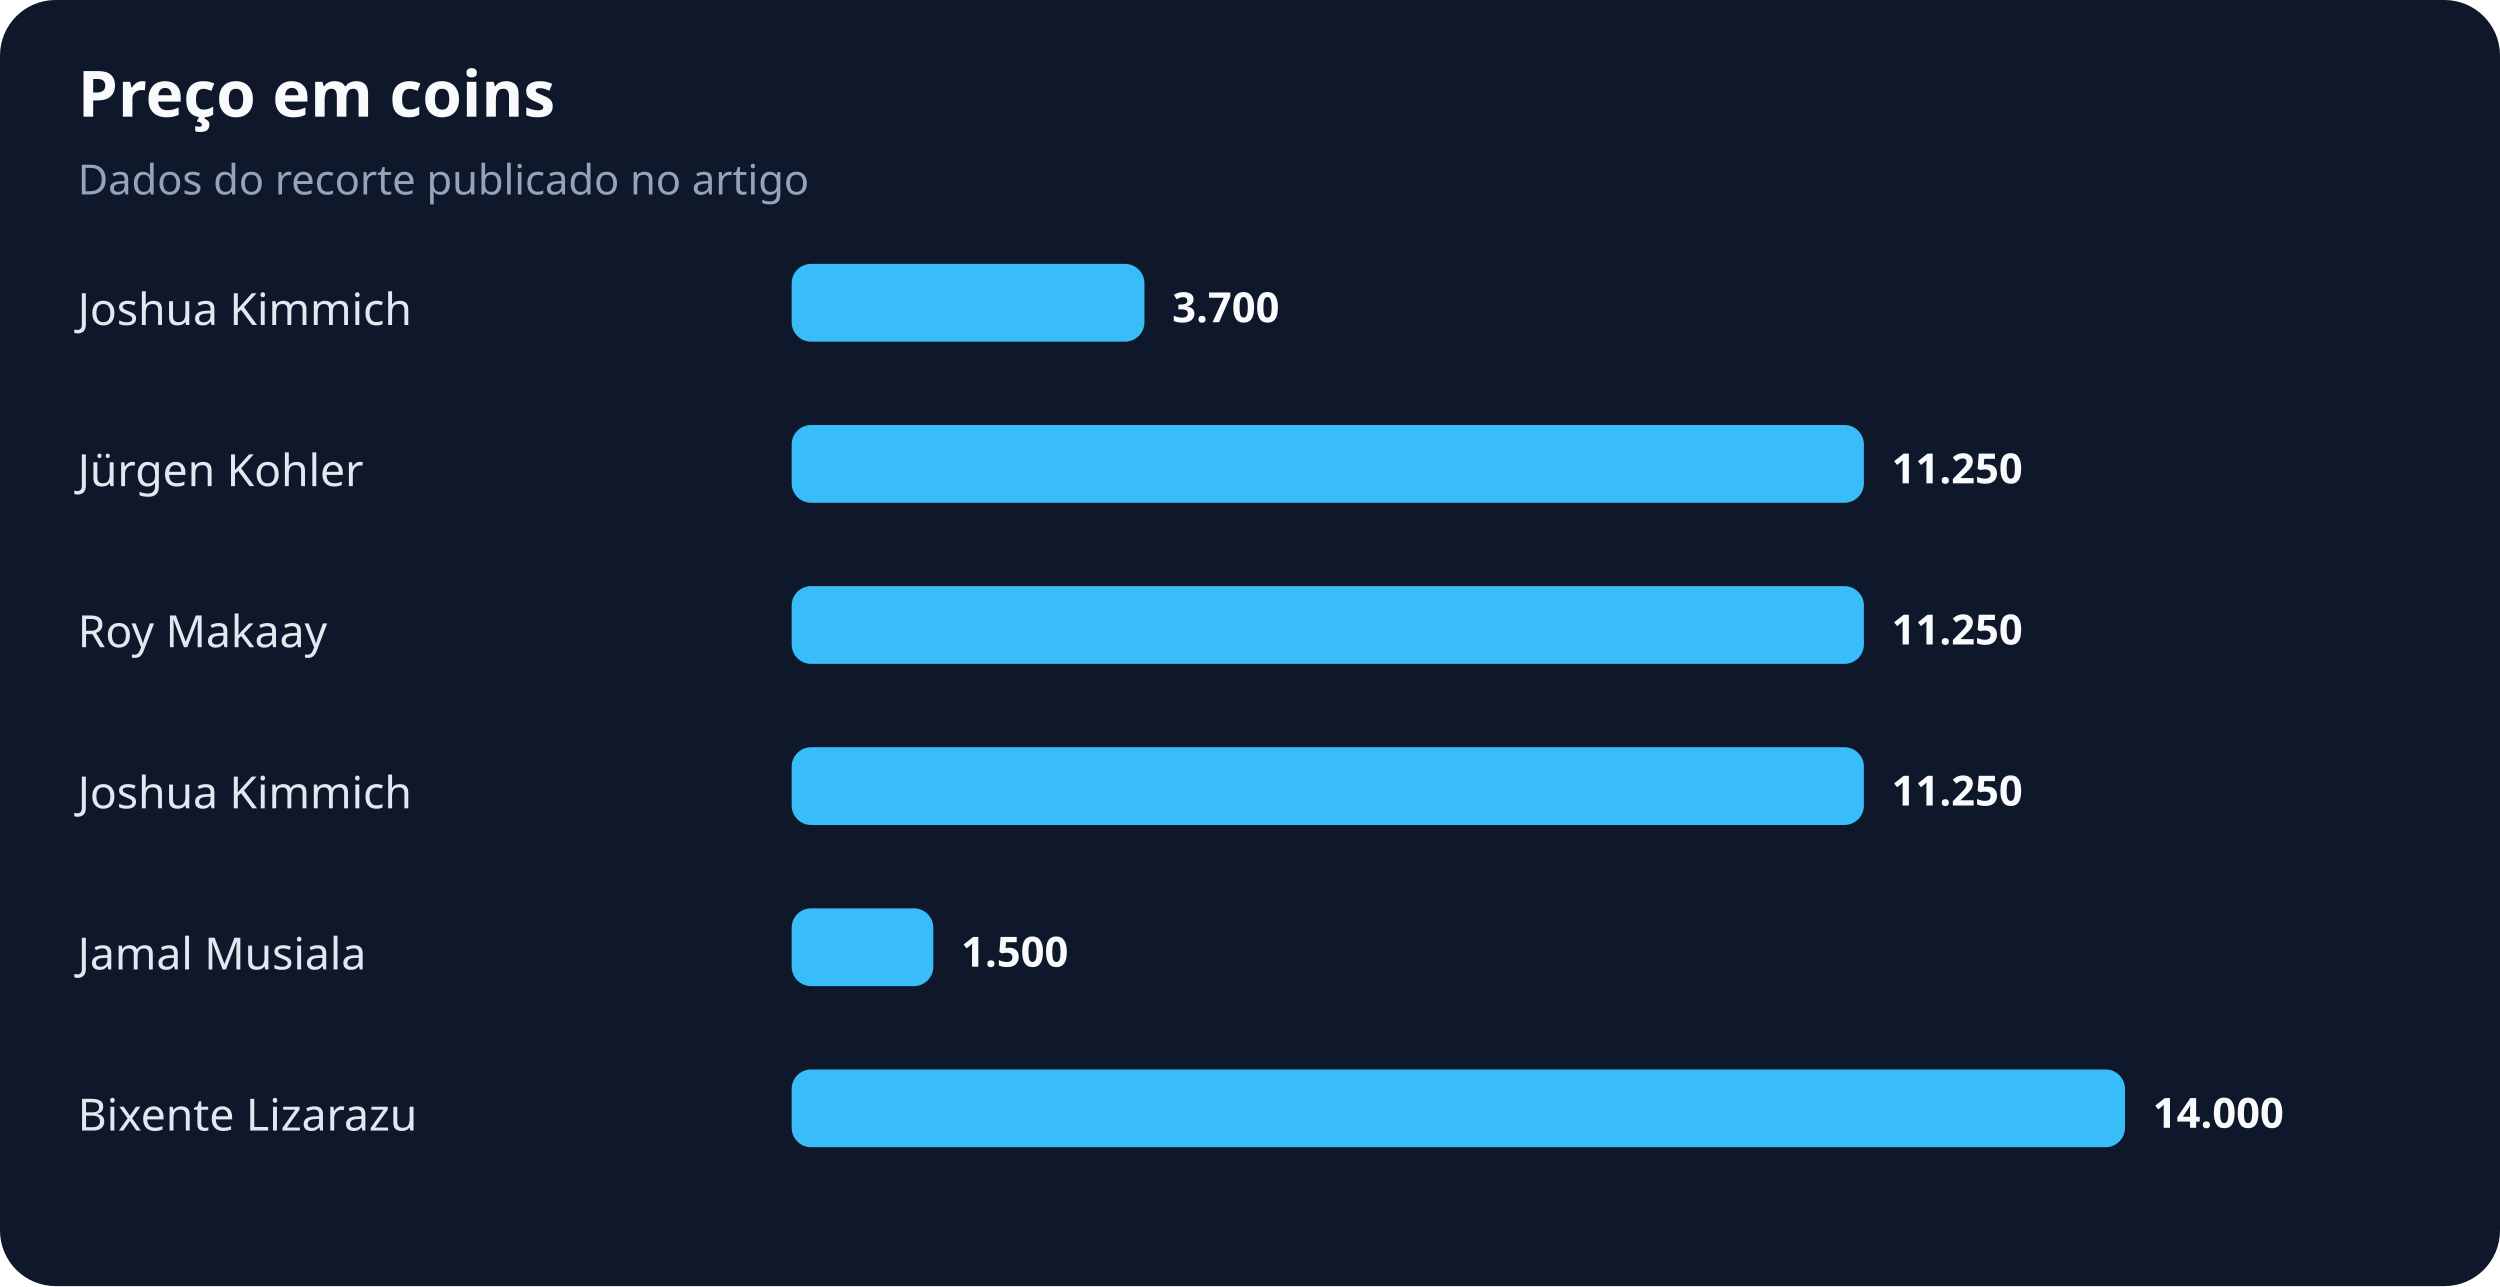
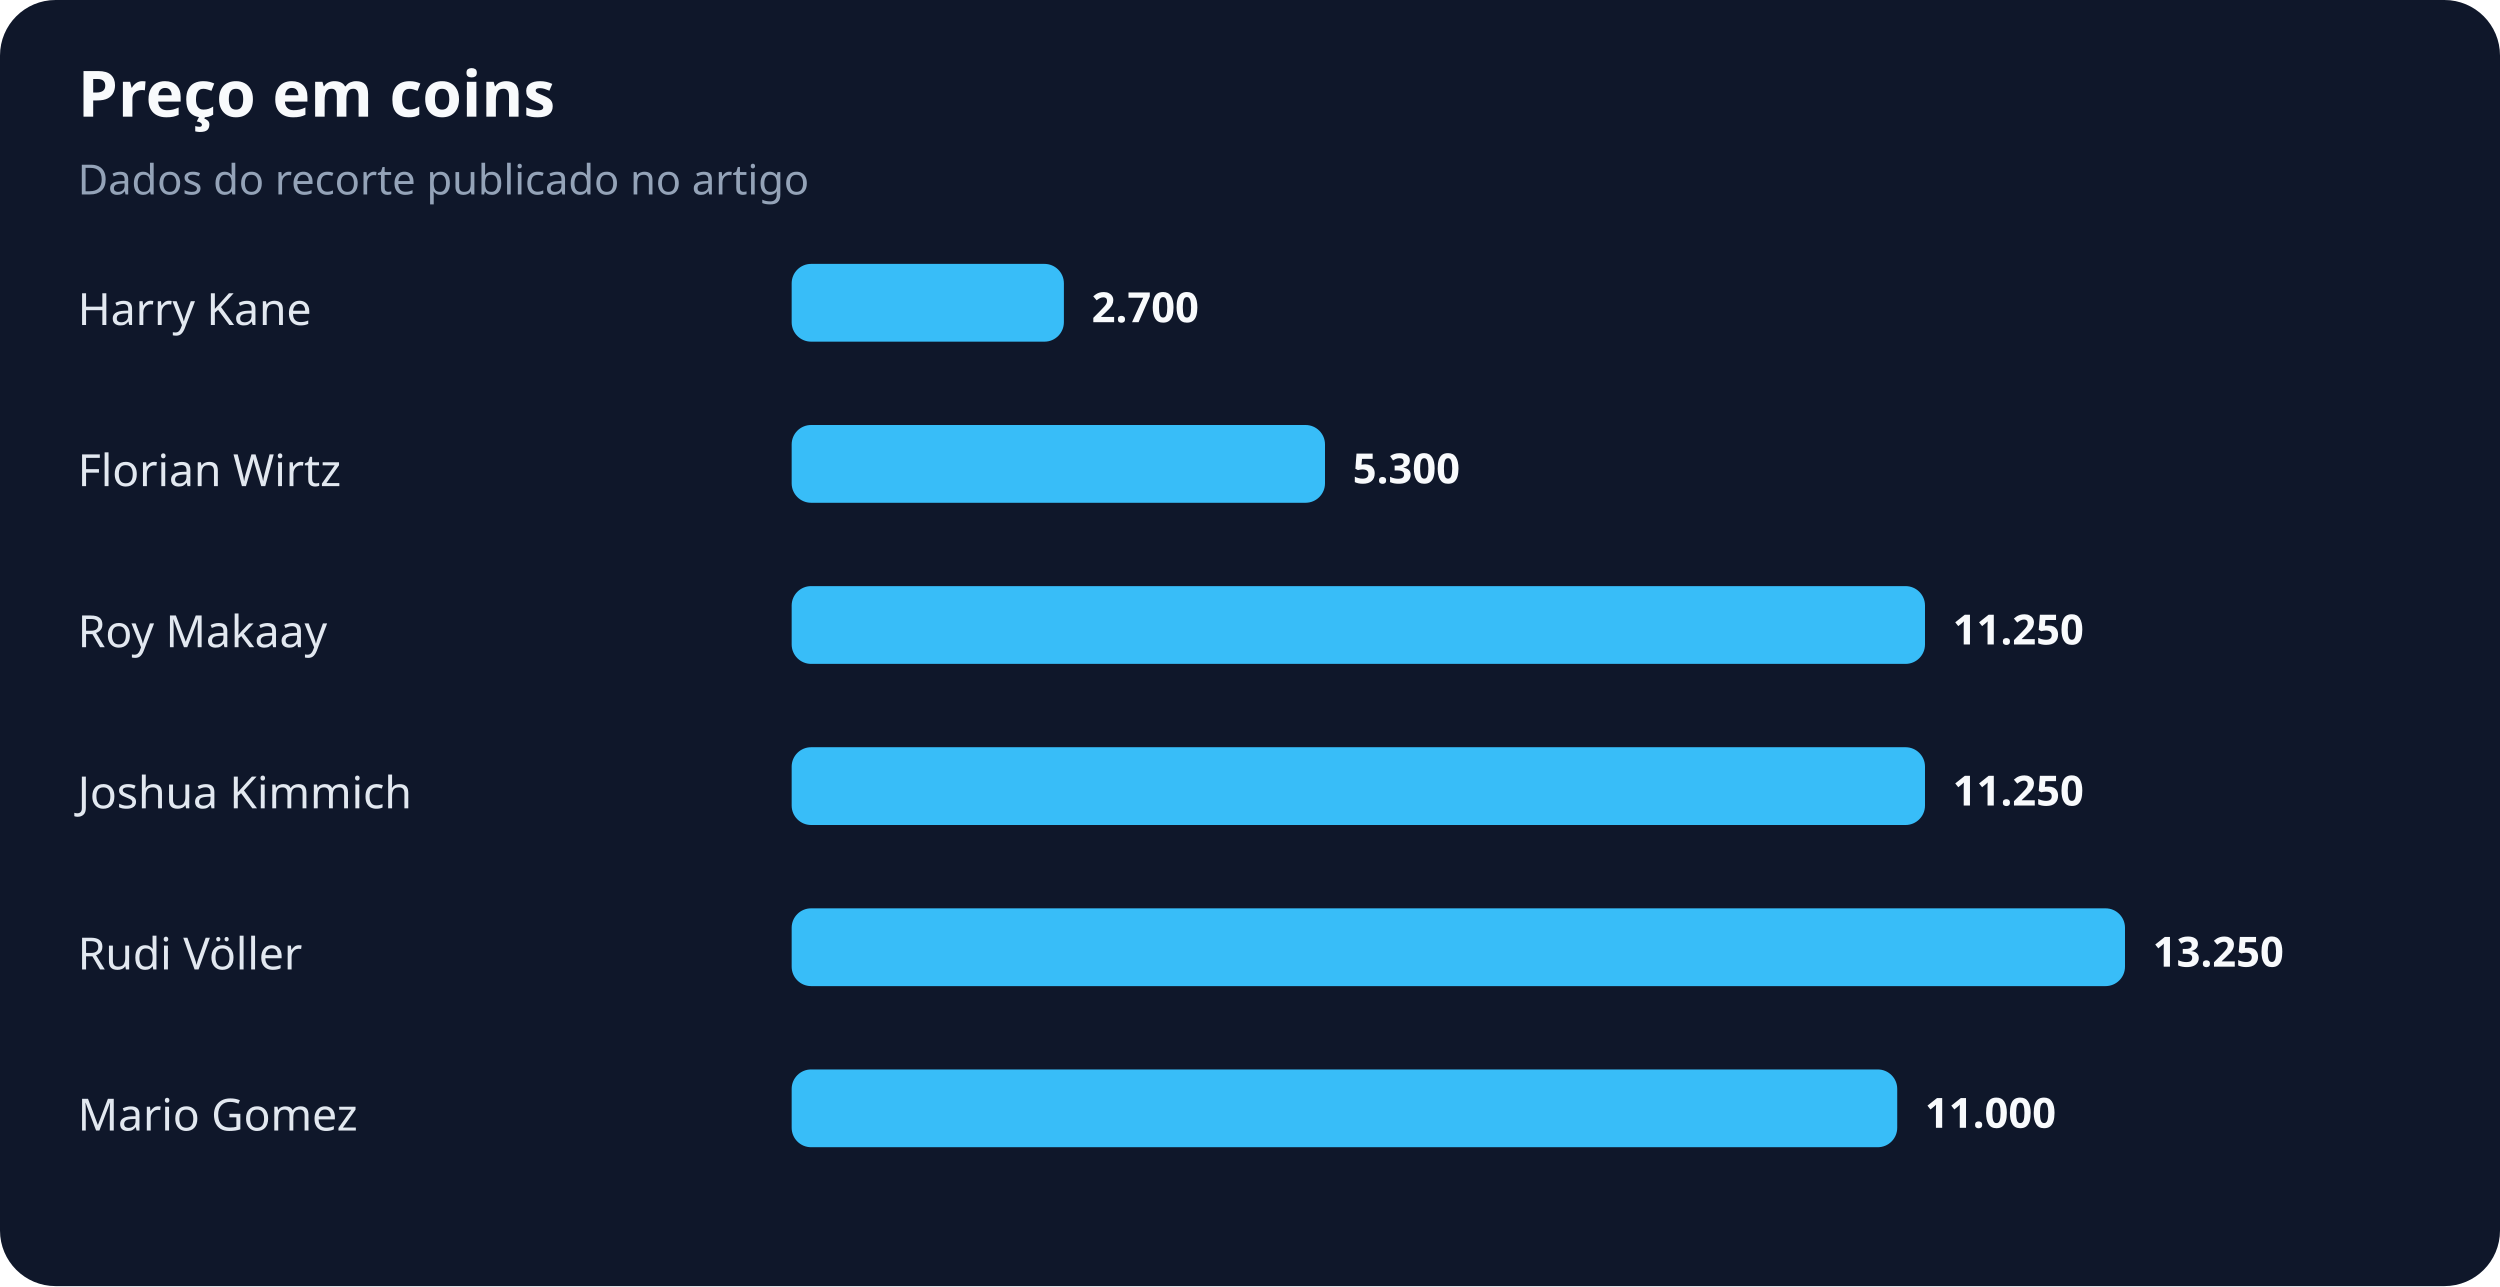
<svg xmlns="http://www.w3.org/2000/svg" width="900" height="463" viewBox="0 0 900 463" role="img" aria-labelledby="title desc">
  <rect width="100%" height="100%" rx="20" fill="#0f172a" />
  <text x="28" y="42" fill="#f8fafc" font-family="system-ui,sans-serif" font-size="23" font-weight="700">Preço em coins</text>
  <text x="28" y="70" fill="#94a3b8" font-family="system-ui,sans-serif" font-size="15">Dados do recorte publicado no artigo</text>
-   <text x="28" y="117" fill="#e2e8f0" font-family="system-ui,sans-serif" font-size="16">Joshua Kimmich</text>
-   <rect x="285" y="95" width="127" height="28" rx="7" fill="#38bdf8" />
-   <text x="422" y="116" fill="#f8fafc" font-family="system-ui,sans-serif" font-size="15" font-weight="700">3.700</text>
-   <text x="28" y="175" fill="#e2e8f0" font-family="system-ui,sans-serif" font-size="16">Jürgen Kohler</text>
-   <rect x="285" y="153" width="386" height="28" rx="7" fill="#38bdf8" />
-   <text x="681" y="174" fill="#f8fafc" font-family="system-ui,sans-serif" font-size="15" font-weight="700">11.250</text>
+   <text x="28" y="117" fill="#e2e8f0" font-family="system-ui,sans-serif" font-size="16">Harry Kane</text>
+   <rect x="285" y="95" width="98" height="28" rx="7" fill="#38bdf8" />
+   <text x="393" y="116" fill="#f8fafc" font-family="system-ui,sans-serif" font-size="15" font-weight="700">2.700</text>
+   <text x="28" y="175" fill="#e2e8f0" font-family="system-ui,sans-serif" font-size="16">Florian Wirtz</text>
+   <rect x="285" y="153" width="192" height="28" rx="7" fill="#38bdf8" />
+   <text x="487" y="174" fill="#f8fafc" font-family="system-ui,sans-serif" font-size="15" font-weight="700">5.300</text>
  <text x="28" y="233" fill="#e2e8f0" font-family="system-ui,sans-serif" font-size="16">Roy Makaay</text>
-   <rect x="285" y="211" width="386" height="28" rx="7" fill="#38bdf8" />
-   <text x="681" y="232" fill="#f8fafc" font-family="system-ui,sans-serif" font-size="15" font-weight="700">11.250</text>
+   <rect x="285" y="211" width="408" height="28" rx="7" fill="#38bdf8" />
+   <text x="703" y="232" fill="#f8fafc" font-family="system-ui,sans-serif" font-size="15" font-weight="700">11.250</text>
  <text x="28" y="291" fill="#e2e8f0" font-family="system-ui,sans-serif" font-size="16">Joshua Kimmich</text>
-   <rect x="285" y="269" width="386" height="28" rx="7" fill="#38bdf8" />
-   <text x="681" y="290" fill="#f8fafc" font-family="system-ui,sans-serif" font-size="15" font-weight="700">11.250</text>
-   <text x="28" y="349" fill="#e2e8f0" font-family="system-ui,sans-serif" font-size="16">Jamal Musiala</text>
-   <rect x="285" y="327" width="51" height="28" rx="7" fill="#38bdf8" />
-   <text x="346" y="348" fill="#f8fafc" font-family="system-ui,sans-serif" font-size="15" font-weight="700">1.500</text>
-   <text x="28" y="407" fill="#e2e8f0" font-family="system-ui,sans-serif" font-size="16">Bixente Lizarazu</text>
-   <rect x="285" y="385" width="480" height="28" rx="7" fill="#38bdf8" />
-   <text x="775" y="406" fill="#f8fafc" font-family="system-ui,sans-serif" font-size="15" font-weight="700">14.000</text>
+   <rect x="285" y="269" width="408" height="28" rx="7" fill="#38bdf8" />
+   <text x="703" y="290" fill="#f8fafc" font-family="system-ui,sans-serif" font-size="15" font-weight="700">11.250</text>
+   <text x="28" y="349" fill="#e2e8f0" font-family="system-ui,sans-serif" font-size="16">Rudi Völler</text>
+   <rect x="285" y="327" width="480" height="28" rx="7" fill="#38bdf8" />
+   <text x="775" y="348" fill="#f8fafc" font-family="system-ui,sans-serif" font-size="15" font-weight="700">13.250</text>
+   <text x="28" y="407" fill="#e2e8f0" font-family="system-ui,sans-serif" font-size="16">Mario Gomez</text>
+   <rect x="285" y="385" width="398" height="28" rx="7" fill="#38bdf8" />
+   <text x="693" y="406" fill="#f8fafc" font-family="system-ui,sans-serif" font-size="15" font-weight="700">11.000</text>
</svg>
